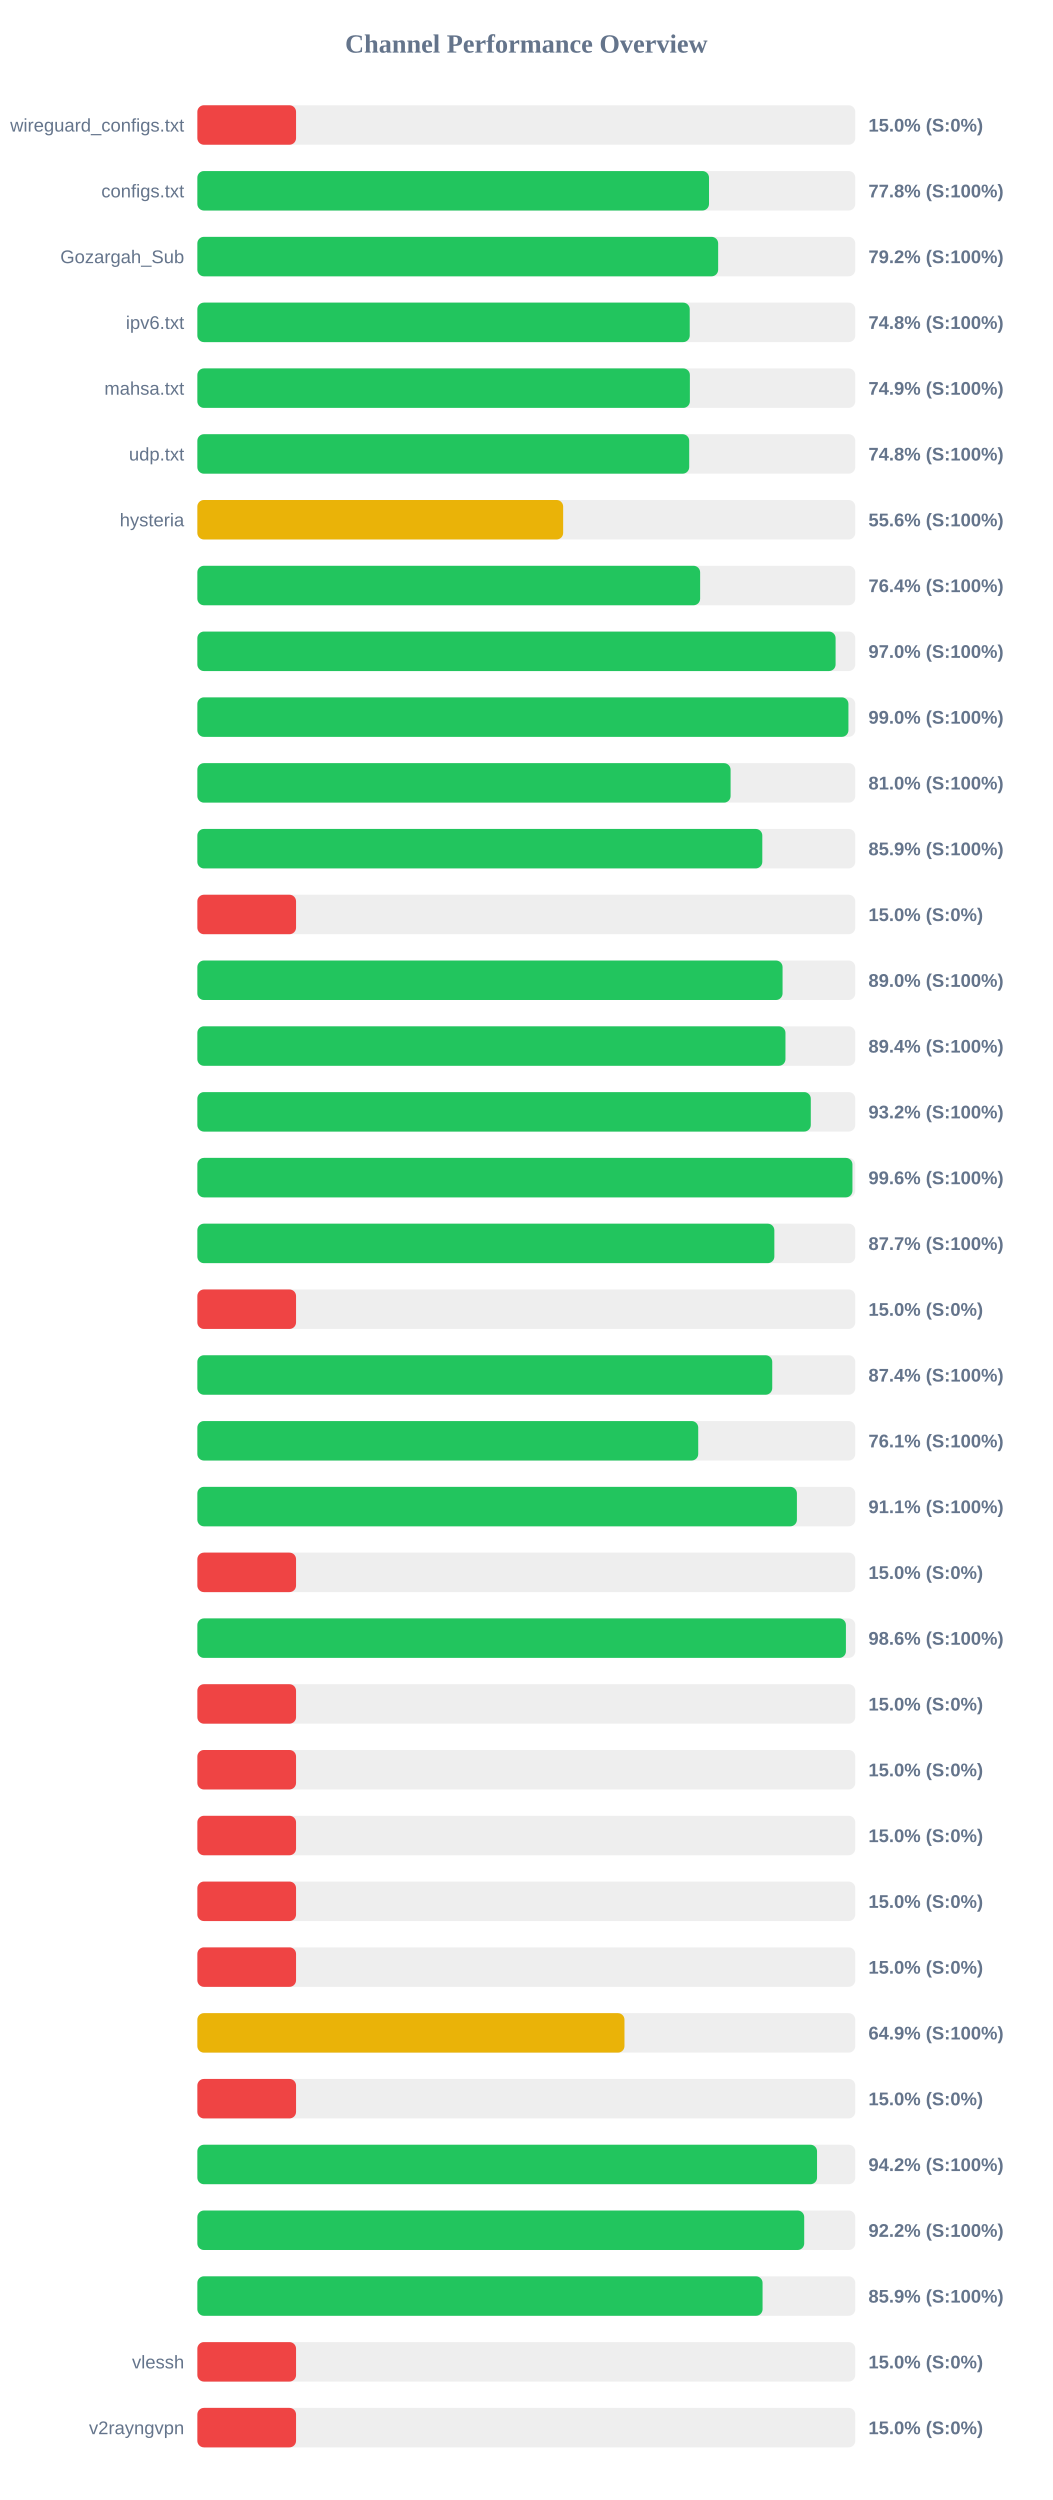
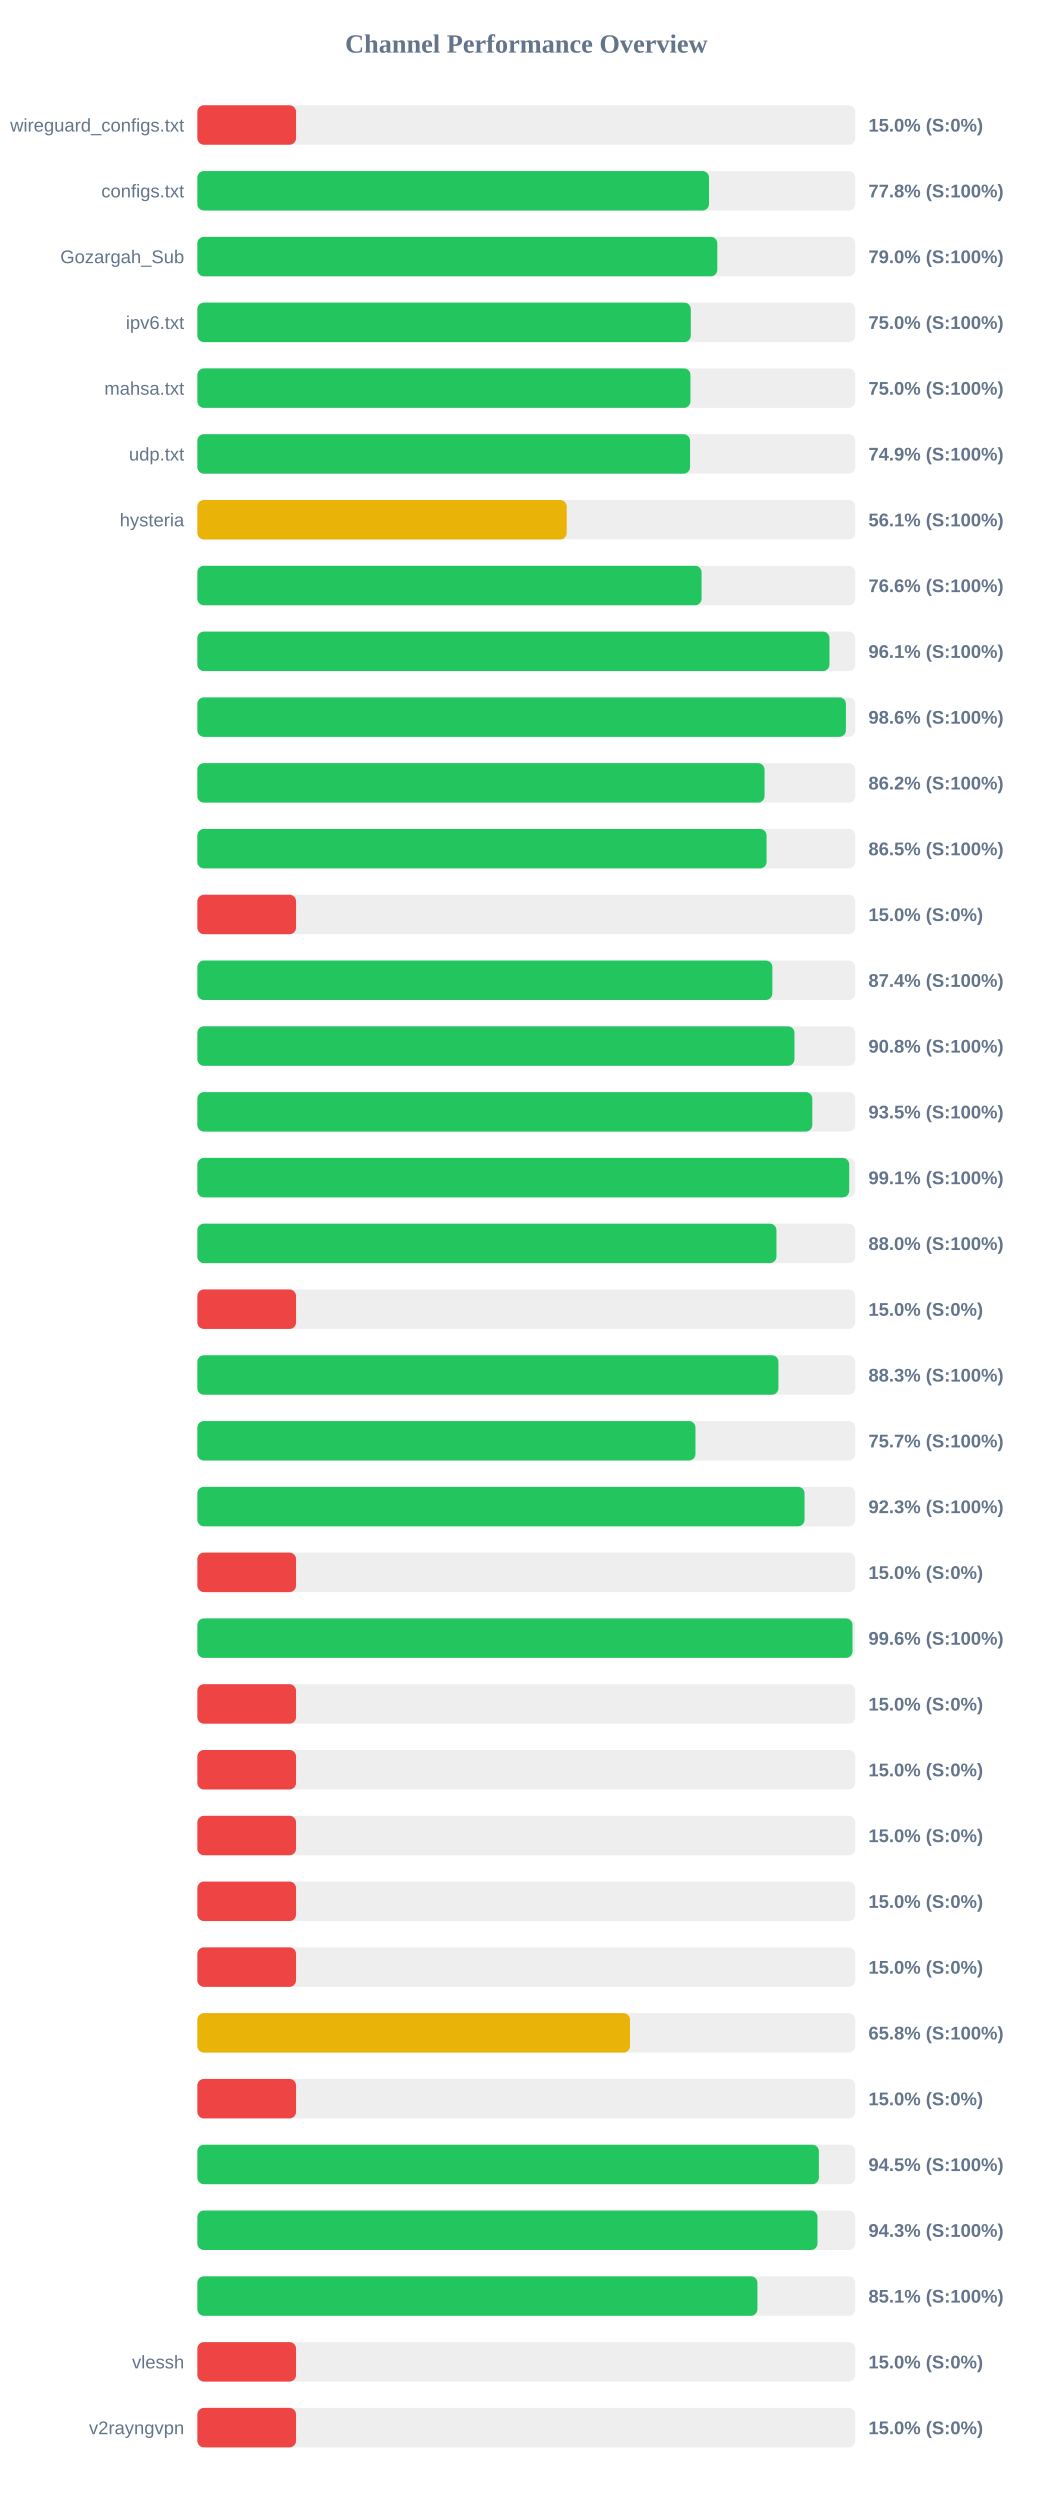
<svg xmlns="http://www.w3.org/2000/svg" width="800" height="1900" version="1.1">
  <style>
        .row { font: 14px Arial; fill: #64748b; }
        .score { font: bold 14px Arial; fill: #64748b; }
    </style>
  <text x="400" y="40" text-anchor="middle" font-size="20px" font-weight="bold" fill="#64748b">Channel Performance Overview</text>
  <rect x="150" y="80" width="500" height="30" fill="#eee" rx="5" />
  <rect x="150" y="80" width="75.0" height="30" fill="#ef4444" rx="5" />
  <text x="140" y="100" text-anchor="end" class="row">wireguard_configs.txt</text>
  <text x="660" y="100" text-anchor="start" class="score">15.0% (S:0%)</text>
  <rect x="150" y="130" width="500" height="30" fill="#eee" rx="5" />
  <rect x="150" y="130" width="388.85" height="30" fill="#22c55e" rx="5" />
  <text x="140" y="150" text-anchor="end" class="row">configs.txt</text>
  <text x="660" y="150" text-anchor="start" class="score">77.8% (S:100%)</text>
  <rect x="150" y="180" width="500" height="30" fill="#eee" rx="5" />
-   <rect x="150" y="180" width="395.8" height="30" fill="#22c55e" rx="5" />
+   <rect x="150" y="180" width="395.15" height="30" fill="#22c55e" rx="5" />
  <text x="140" y="200" text-anchor="end" class="row">Gozargah_Sub</text>
-   <text x="660" y="200" text-anchor="start" class="score">79.2% (S:100%)</text>
+   <text x="660" y="200" text-anchor="start" class="score">79.0% (S:100%)</text>
  <rect x="150" y="230" width="500" height="30" fill="#eee" rx="5" />
-   <rect x="150" y="230" width="374.2" height="30" fill="#22c55e" rx="5" />
+   <rect x="150" y="230" width="375.0" height="30" fill="#22c55e" rx="5" />
  <text x="140" y="250" text-anchor="end" class="row">ipv6.txt</text>
-   <text x="660" y="250" text-anchor="start" class="score">74.8% (S:100%)</text>
+   <text x="660" y="250" text-anchor="start" class="score">75.0% (S:100%)</text>
  <rect x="150" y="280" width="500" height="30" fill="#eee" rx="5" />
-   <rect x="150" y="280" width="374.3" height="30" fill="#22c55e" rx="5" />
+   <rect x="150" y="280" width="374.75" height="30" fill="#22c55e" rx="5" />
  <text x="140" y="300" text-anchor="end" class="row">mahsa.txt</text>
-   <text x="660" y="300" text-anchor="start" class="score">74.9% (S:100%)</text>
+   <text x="660" y="300" text-anchor="start" class="score">75.0% (S:100%)</text>
  <rect x="150" y="330" width="500" height="30" fill="#eee" rx="5" />
-   <rect x="150" y="330" width="373.8" height="30" fill="#22c55e" rx="5" />
+   <rect x="150" y="330" width="374.45" height="30" fill="#22c55e" rx="5" />
  <text x="140" y="350" text-anchor="end" class="row">udp.txt</text>
-   <text x="660" y="350" text-anchor="start" class="score">74.8% (S:100%)</text>
+   <text x="660" y="350" text-anchor="start" class="score">74.9% (S:100%)</text>
  <rect x="150" y="380" width="500" height="30" fill="#eee" rx="5" />
-   <rect x="150" y="380" width="278.0" height="30" fill="#eab308" rx="5" />
+   <rect x="150" y="380" width="280.7" height="30" fill="#eab308" rx="5" />
  <text x="140" y="400" text-anchor="end" class="row">hysteria</text>
-   <text x="660" y="400" text-anchor="start" class="score">55.6% (S:100%)</text>
+   <text x="660" y="400" text-anchor="start" class="score">56.1% (S:100%)</text>
  <rect x="150" y="430" width="500" height="30" fill="#eee" rx="5" />
-   <rect x="150" y="430" width="382.1" height="30" fill="#22c55e" rx="5" />
+   <rect x="150" y="430" width="383.2" height="30" fill="#22c55e" rx="5" />
  <text x="140" y="450" text-anchor="end" class="row" />
-   <text x="660" y="450" text-anchor="start" class="score">76.4% (S:100%)</text>
+   <text x="660" y="450" text-anchor="start" class="score">76.6% (S:100%)</text>
  <rect x="150" y="480" width="500" height="30" fill="#eee" rx="5" />
-   <rect x="150" y="480" width="485.05" height="30" fill="#22c55e" rx="5" />
+   <rect x="150" y="480" width="480.4" height="30" fill="#22c55e" rx="5" />
  <text x="140" y="500" text-anchor="end" class="row" />
-   <text x="660" y="500" text-anchor="start" class="score">97.0% (S:100%)</text>
+   <text x="660" y="500" text-anchor="start" class="score">96.1% (S:100%)</text>
  <rect x="150" y="530" width="500" height="30" fill="#eee" rx="5" />
-   <rect x="150" y="530" width="494.8" height="30" fill="#22c55e" rx="5" />
+   <rect x="150" y="530" width="492.9" height="30" fill="#22c55e" rx="5" />
  <text x="140" y="550" text-anchor="end" class="row" />
-   <text x="660" y="550" text-anchor="start" class="score">99.0% (S:100%)</text>
+   <text x="660" y="550" text-anchor="start" class="score">98.6% (S:100%)</text>
  <rect x="150" y="580" width="500" height="30" fill="#eee" rx="5" />
-   <rect x="150" y="580" width="405.25" height="30" fill="#22c55e" rx="5" />
+   <rect x="150" y="580" width="431.05" height="30" fill="#22c55e" rx="5" />
  <text x="140" y="600" text-anchor="end" class="row" />
-   <text x="660" y="600" text-anchor="start" class="score">81.0% (S:100%)</text>
+   <text x="660" y="600" text-anchor="start" class="score">86.2% (S:100%)</text>
  <rect x="150" y="630" width="500" height="30" fill="#eee" rx="5" />
-   <rect x="150" y="630" width="429.35" height="30" fill="#22c55e" rx="5" />
+   <rect x="150" y="630" width="432.6" height="30" fill="#22c55e" rx="5" />
  <text x="140" y="650" text-anchor="end" class="row" />
-   <text x="660" y="650" text-anchor="start" class="score">85.9% (S:100%)</text>
+   <text x="660" y="650" text-anchor="start" class="score">86.5% (S:100%)</text>
  <rect x="150" y="680" width="500" height="30" fill="#eee" rx="5" />
  <rect x="150" y="680" width="75.0" height="30" fill="#ef4444" rx="5" />
  <text x="140" y="700" text-anchor="end" class="row" />
  <text x="660" y="700" text-anchor="start" class="score">15.0% (S:0%)</text>
  <rect x="150" y="730" width="500" height="30" fill="#eee" rx="5" />
-   <rect x="150" y="730" width="444.75" height="30" fill="#22c55e" rx="5" />
+   <rect x="150" y="730" width="437.0" height="30" fill="#22c55e" rx="5" />
  <text x="140" y="750" text-anchor="end" class="row" />
-   <text x="660" y="750" text-anchor="start" class="score">89.0% (S:100%)</text>
+   <text x="660" y="750" text-anchor="start" class="score">87.4% (S:100%)</text>
  <rect x="150" y="780" width="500" height="30" fill="#eee" rx="5" />
-   <rect x="150" y="780" width="446.95" height="30" fill="#22c55e" rx="5" />
+   <rect x="150" y="780" width="453.8" height="30" fill="#22c55e" rx="5" />
  <text x="140" y="800" text-anchor="end" class="row" />
-   <text x="660" y="800" text-anchor="start" class="score">89.4% (S:100%)</text>
+   <text x="660" y="800" text-anchor="start" class="score">90.8% (S:100%)</text>
  <rect x="150" y="830" width="500" height="30" fill="#eee" rx="5" />
-   <rect x="150" y="830" width="466.2" height="30" fill="#22c55e" rx="5" />
+   <rect x="150" y="830" width="467.35" height="30" fill="#22c55e" rx="5" />
  <text x="140" y="850" text-anchor="end" class="row" />
-   <text x="660" y="850" text-anchor="start" class="score">93.2% (S:100%)</text>
+   <text x="660" y="850" text-anchor="start" class="score">93.5% (S:100%)</text>
  <rect x="150" y="880" width="500" height="30" fill="#eee" rx="5" />
-   <rect x="150" y="880" width="497.85" height="30" fill="#22c55e" rx="5" />
+   <rect x="150" y="880" width="495.4" height="30" fill="#22c55e" rx="5" />
  <text x="140" y="900" text-anchor="end" class="row" />
-   <text x="660" y="900" text-anchor="start" class="score">99.6% (S:100%)</text>
+   <text x="660" y="900" text-anchor="start" class="score">99.1% (S:100%)</text>
  <rect x="150" y="930" width="500" height="30" fill="#eee" rx="5" />
-   <rect x="150" y="930" width="438.5" height="30" fill="#22c55e" rx="5" />
+   <rect x="150" y="930" width="440.1" height="30" fill="#22c55e" rx="5" />
  <text x="140" y="950" text-anchor="end" class="row" />
-   <text x="660" y="950" text-anchor="start" class="score">87.7% (S:100%)</text>
+   <text x="660" y="950" text-anchor="start" class="score">88.0% (S:100%)</text>
  <rect x="150" y="980" width="500" height="30" fill="#eee" rx="5" />
  <rect x="150" y="980" width="75.0" height="30" fill="#ef4444" rx="5" />
  <text x="140" y="1000" text-anchor="end" class="row" />
  <text x="660" y="1000" text-anchor="start" class="score">15.0% (S:0%)</text>
  <rect x="150" y="1030" width="500" height="30" fill="#eee" rx="5" />
-   <rect x="150" y="1030" width="436.9" height="30" fill="#22c55e" rx="5" />
+   <rect x="150" y="1030" width="441.6" height="30" fill="#22c55e" rx="5" />
  <text x="140" y="1050" text-anchor="end" class="row" />
-   <text x="660" y="1050" text-anchor="start" class="score">87.4% (S:100%)</text>
+   <text x="660" y="1050" text-anchor="start" class="score">88.3% (S:100%)</text>
  <rect x="150" y="1080" width="500" height="30" fill="#eee" rx="5" />
-   <rect x="150" y="1080" width="380.65" height="30" fill="#22c55e" rx="5" />
+   <rect x="150" y="1080" width="378.55" height="30" fill="#22c55e" rx="5" />
  <text x="140" y="1100" text-anchor="end" class="row" />
-   <text x="660" y="1100" text-anchor="start" class="score">76.1% (S:100%)</text>
+   <text x="660" y="1100" text-anchor="start" class="score">75.7% (S:100%)</text>
  <rect x="150" y="1130" width="500" height="30" fill="#eee" rx="5" />
-   <rect x="150" y="1130" width="455.65" height="30" fill="#22c55e" rx="5" />
+   <rect x="150" y="1130" width="461.45" height="30" fill="#22c55e" rx="5" />
  <text x="140" y="1150" text-anchor="end" class="row" />
-   <text x="660" y="1150" text-anchor="start" class="score">91.1% (S:100%)</text>
+   <text x="660" y="1150" text-anchor="start" class="score">92.3% (S:100%)</text>
  <rect x="150" y="1180" width="500" height="30" fill="#eee" rx="5" />
  <rect x="150" y="1180" width="75.0" height="30" fill="#ef4444" rx="5" />
  <text x="140" y="1200" text-anchor="end" class="row" />
  <text x="660" y="1200" text-anchor="start" class="score">15.0% (S:0%)</text>
  <rect x="150" y="1230" width="500" height="30" fill="#eee" rx="5" />
-   <rect x="150" y="1230" width="492.9" height="30" fill="#22c55e" rx="5" />
+   <rect x="150" y="1230" width="497.9" height="30" fill="#22c55e" rx="5" />
  <text x="140" y="1250" text-anchor="end" class="row" />
-   <text x="660" y="1250" text-anchor="start" class="score">98.6% (S:100%)</text>
+   <text x="660" y="1250" text-anchor="start" class="score">99.6% (S:100%)</text>
  <rect x="150" y="1280" width="500" height="30" fill="#eee" rx="5" />
  <rect x="150" y="1280" width="75.0" height="30" fill="#ef4444" rx="5" />
  <text x="140" y="1300" text-anchor="end" class="row" />
  <text x="660" y="1300" text-anchor="start" class="score">15.0% (S:0%)</text>
  <rect x="150" y="1330" width="500" height="30" fill="#eee" rx="5" />
  <rect x="150" y="1330" width="75.0" height="30" fill="#ef4444" rx="5" />
  <text x="140" y="1350" text-anchor="end" class="row" />
  <text x="660" y="1350" text-anchor="start" class="score">15.0% (S:0%)</text>
  <rect x="150" y="1380" width="500" height="30" fill="#eee" rx="5" />
  <rect x="150" y="1380" width="75.0" height="30" fill="#ef4444" rx="5" />
  <text x="140" y="1400" text-anchor="end" class="row" />
  <text x="660" y="1400" text-anchor="start" class="score">15.0% (S:0%)</text>
  <rect x="150" y="1430" width="500" height="30" fill="#eee" rx="5" />
  <rect x="150" y="1430" width="75.0" height="30" fill="#ef4444" rx="5" />
  <text x="140" y="1450" text-anchor="end" class="row" />
  <text x="660" y="1450" text-anchor="start" class="score">15.0% (S:0%)</text>
  <rect x="150" y="1480" width="500" height="30" fill="#eee" rx="5" />
  <rect x="150" y="1480" width="75.0" height="30" fill="#ef4444" rx="5" />
  <text x="140" y="1500" text-anchor="end" class="row" />
  <text x="660" y="1500" text-anchor="start" class="score">15.0% (S:0%)</text>
  <rect x="150" y="1530" width="500" height="30" fill="#eee" rx="5" />
-   <rect x="150" y="1530" width="324.6" height="30" fill="#eab308" rx="5" />
+   <rect x="150" y="1530" width="328.8" height="30" fill="#eab308" rx="5" />
  <text x="140" y="1550" text-anchor="end" class="row" />
-   <text x="660" y="1550" text-anchor="start" class="score">64.9% (S:100%)</text>
+   <text x="660" y="1550" text-anchor="start" class="score">65.8% (S:100%)</text>
  <rect x="150" y="1580" width="500" height="30" fill="#eee" rx="5" />
  <rect x="150" y="1580" width="75.0" height="30" fill="#ef4444" rx="5" />
  <text x="140" y="1600" text-anchor="end" class="row" />
  <text x="660" y="1600" text-anchor="start" class="score">15.0% (S:0%)</text>
  <rect x="150" y="1630" width="500" height="30" fill="#eee" rx="5" />
-   <rect x="150" y="1630" width="470.95" height="30" fill="#22c55e" rx="5" />
+   <rect x="150" y="1630" width="472.35" height="30" fill="#22c55e" rx="5" />
  <text x="140" y="1650" text-anchor="end" class="row" />
-   <text x="660" y="1650" text-anchor="start" class="score">94.2% (S:100%)</text>
+   <text x="660" y="1650" text-anchor="start" class="score">94.5% (S:100%)</text>
  <rect x="150" y="1680" width="500" height="30" fill="#eee" rx="5" />
-   <rect x="150" y="1680" width="461.2" height="30" fill="#22c55e" rx="5" />
+   <rect x="150" y="1680" width="471.3" height="30" fill="#22c55e" rx="5" />
  <text x="140" y="1700" text-anchor="end" class="row" />
-   <text x="660" y="1700" text-anchor="start" class="score">92.2% (S:100%)</text>
+   <text x="660" y="1700" text-anchor="start" class="score">94.3% (S:100%)</text>
  <rect x="150" y="1730" width="500" height="30" fill="#eee" rx="5" />
-   <rect x="150" y="1730" width="429.55" height="30" fill="#22c55e" rx="5" />
+   <rect x="150" y="1730" width="425.65" height="30" fill="#22c55e" rx="5" />
  <text x="140" y="1750" text-anchor="end" class="row" />
-   <text x="660" y="1750" text-anchor="start" class="score">85.9% (S:100%)</text>
+   <text x="660" y="1750" text-anchor="start" class="score">85.1% (S:100%)</text>
  <rect x="150" y="1780" width="500" height="30" fill="#eee" rx="5" />
  <rect x="150" y="1780" width="75.0" height="30" fill="#ef4444" rx="5" />
  <text x="140" y="1800" text-anchor="end" class="row">vlessh</text>
  <text x="660" y="1800" text-anchor="start" class="score">15.0% (S:0%)</text>
  <rect x="150" y="1830" width="500" height="30" fill="#eee" rx="5" />
  <rect x="150" y="1830" width="75.0" height="30" fill="#ef4444" rx="5" />
  <text x="140" y="1850" text-anchor="end" class="row">v2rayngvpn</text>
  <text x="660" y="1850" text-anchor="start" class="score">15.0% (S:0%)</text>
</svg>
